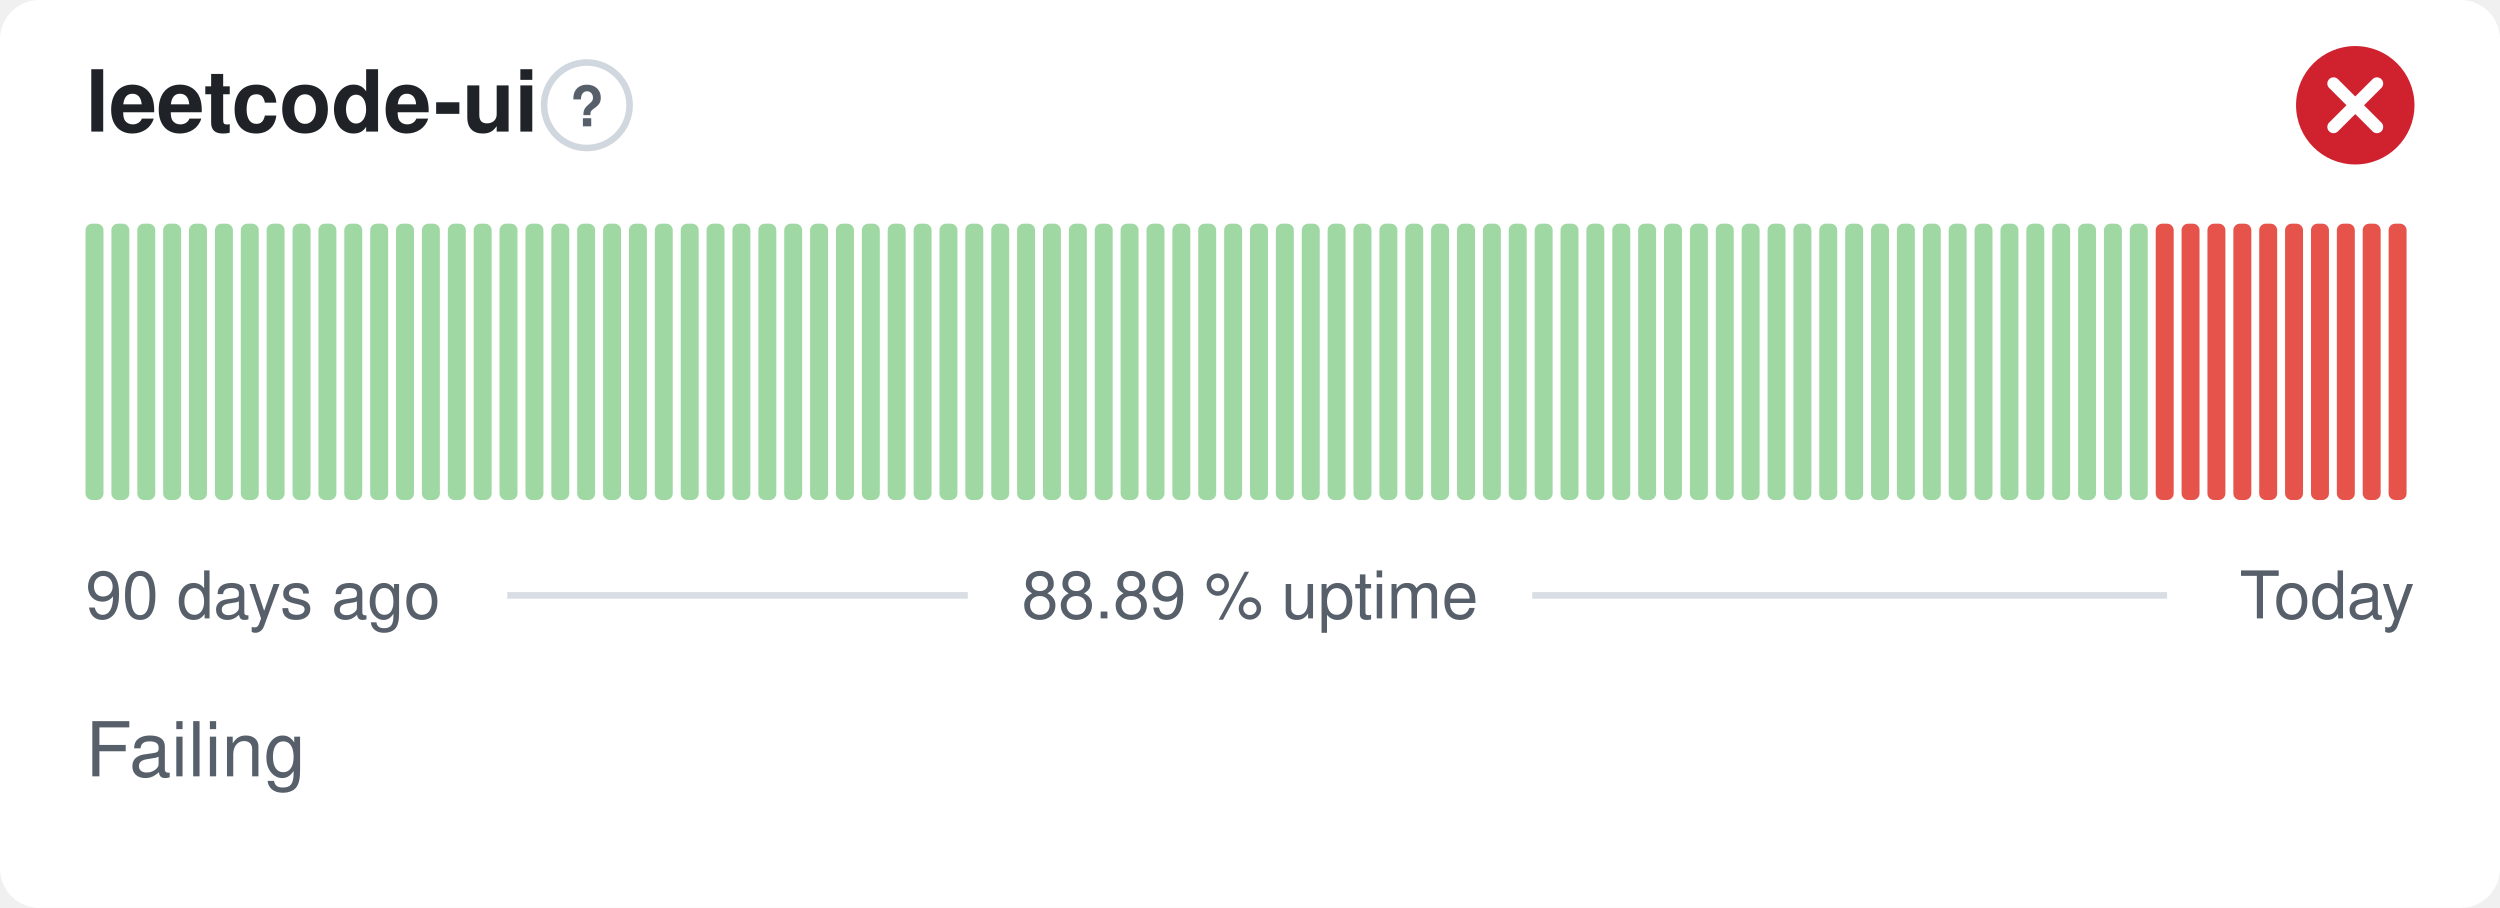
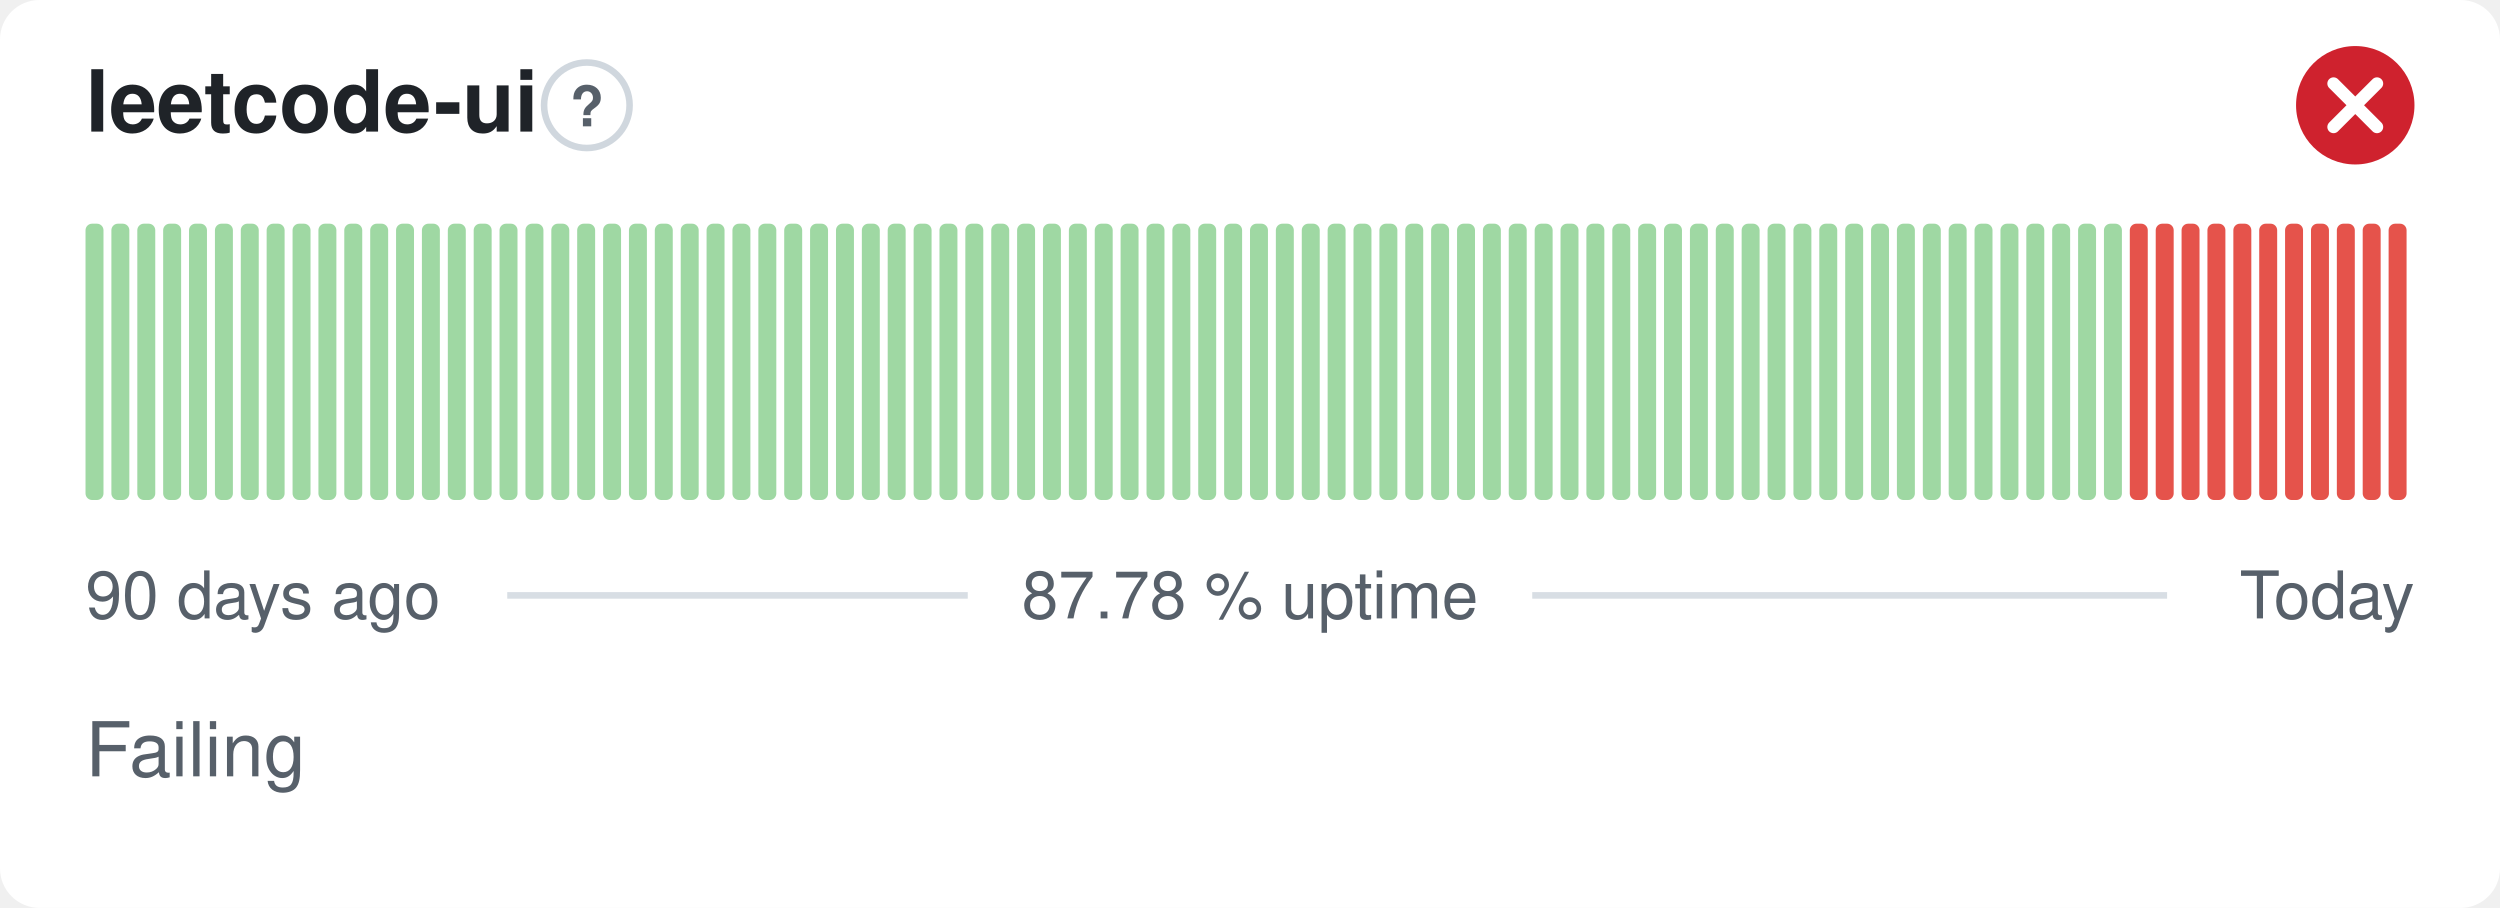
- <svg xmlns="http://www.w3.org/2000/svg" width="380" height="138" viewBox="0 0 380 138" role="img" aria-label="leetcode-ui: Failing, 88.89 % uptime over the last 90 days" font-family="-apple-system,BlinkMacSystemFont,'Segoe UI',Helvetica,Arial,sans-serif">
+ <svg xmlns="http://www.w3.org/2000/svg" width="380" height="138" viewBox="0 0 380 138" role="img" aria-label="leetcode-ui: Failing, 87.78 % uptime over the last 90 days" font-family="-apple-system,BlinkMacSystemFont,'Segoe UI',Helvetica,Arial,sans-serif">
  <style>
    @media (prefers-color-scheme: dark) {
      .bg { fill: #0d1117 }
      .title { fill: #e6edf3 }
      .muted { fill: #8b949e }
      .hint { stroke: #30363d }
      .rule { stroke: #30363d }
      .nodata { fill: #21262d }
    }
  </style>
  <rect class="bg" width="380" height="138" rx="6" fill="#ffffff" />
  <text class="title" x="13" y="20" font-size="13" font-weight="600" fill="#1f2328">leetcode-ui</text>
  <circle class="hint" cx="89.2" cy="16" r="6.5" fill="none" stroke="#d0d7de" stroke-width="1" />
  <text class="muted" x="89.2" y="19.2" text-anchor="middle" font-size="8.5" font-weight="700" fill="#57606a">?</text>
  <circle cx="358" cy="16" r="9" fill="#cf222e" />
  <path d="M354.70 12.70l6.60 6.60M361.30 12.70l-6.60 6.60" fill="none" stroke="#fff" stroke-width="1.89" stroke-linecap="round" stroke-linejoin="round" />
  <rect x="13.00" y="34.00" width="2.73" height="42.00" rx="1" fill="#9fd8a3" />
  <rect x="16.93" y="34.00" width="2.73" height="42.00" rx="1" fill="#9fd8a3" />
  <rect x="20.87" y="34.00" width="2.73" height="42.00" rx="1" fill="#9fd8a3" />
  <rect x="24.80" y="34.00" width="2.73" height="42.00" rx="1" fill="#9fd8a3" />
  <rect x="28.73" y="34.00" width="2.73" height="42.00" rx="1" fill="#9fd8a3" />
  <rect x="32.67" y="34.00" width="2.73" height="42.00" rx="1" fill="#9fd8a3" />
  <rect x="36.60" y="34.00" width="2.73" height="42.00" rx="1" fill="#9fd8a3" />
  <rect x="40.53" y="34.00" width="2.73" height="42.00" rx="1" fill="#9fd8a3" />
  <rect x="44.47" y="34.00" width="2.73" height="42.00" rx="1" fill="#9fd8a3" />
  <rect x="48.40" y="34.00" width="2.73" height="42.00" rx="1" fill="#9fd8a3" />
  <rect x="52.33" y="34.00" width="2.73" height="42.00" rx="1" fill="#9fd8a3" />
  <rect x="56.27" y="34.00" width="2.73" height="42.00" rx="1" fill="#9fd8a3" />
  <rect x="60.20" y="34.00" width="2.73" height="42.00" rx="1" fill="#9fd8a3" />
  <rect x="64.13" y="34.00" width="2.73" height="42.00" rx="1" fill="#9fd8a3" />
  <rect x="68.07" y="34.00" width="2.73" height="42.00" rx="1" fill="#9fd8a3" />
  <rect x="72.00" y="34.00" width="2.73" height="42.00" rx="1" fill="#9fd8a3" />
  <rect x="75.93" y="34.00" width="2.73" height="42.00" rx="1" fill="#9fd8a3" />
  <rect x="79.87" y="34.00" width="2.73" height="42.00" rx="1" fill="#9fd8a3" />
  <rect x="83.80" y="34.00" width="2.73" height="42.00" rx="1" fill="#9fd8a3" />
  <rect x="87.73" y="34.00" width="2.73" height="42.00" rx="1" fill="#9fd8a3" />
  <rect x="91.67" y="34.00" width="2.73" height="42.00" rx="1" fill="#9fd8a3" />
  <rect x="95.60" y="34.00" width="2.73" height="42.00" rx="1" fill="#9fd8a3" />
  <rect x="99.53" y="34.00" width="2.73" height="42.00" rx="1" fill="#9fd8a3" />
  <rect x="103.47" y="34.00" width="2.73" height="42.00" rx="1" fill="#9fd8a3" />
  <rect x="107.40" y="34.00" width="2.73" height="42.00" rx="1" fill="#9fd8a3" />
  <rect x="111.33" y="34.00" width="2.73" height="42.00" rx="1" fill="#9fd8a3" />
  <rect x="115.27" y="34.00" width="2.73" height="42.00" rx="1" fill="#9fd8a3" />
  <rect x="119.20" y="34.00" width="2.73" height="42.00" rx="1" fill="#9fd8a3" />
  <rect x="123.13" y="34.00" width="2.73" height="42.00" rx="1" fill="#9fd8a3" />
  <rect x="127.07" y="34.00" width="2.73" height="42.00" rx="1" fill="#9fd8a3" />
  <rect x="131.00" y="34.00" width="2.73" height="42.00" rx="1" fill="#9fd8a3" />
  <rect x="134.93" y="34.00" width="2.73" height="42.00" rx="1" fill="#9fd8a3" />
  <rect x="138.87" y="34.00" width="2.73" height="42.00" rx="1" fill="#9fd8a3" />
  <rect x="142.80" y="34.00" width="2.73" height="42.00" rx="1" fill="#9fd8a3" />
  <rect x="146.73" y="34.00" width="2.73" height="42.00" rx="1" fill="#9fd8a3" />
  <rect x="150.67" y="34.00" width="2.73" height="42.00" rx="1" fill="#9fd8a3" />
  <rect x="154.60" y="34.00" width="2.73" height="42.00" rx="1" fill="#9fd8a3" />
  <rect x="158.53" y="34.00" width="2.73" height="42.00" rx="1" fill="#9fd8a3" />
  <rect x="162.47" y="34.00" width="2.73" height="42.00" rx="1" fill="#9fd8a3" />
  <rect x="166.40" y="34.00" width="2.73" height="42.00" rx="1" fill="#9fd8a3" />
  <rect x="170.33" y="34.00" width="2.73" height="42.00" rx="1" fill="#9fd8a3" />
  <rect x="174.27" y="34.00" width="2.73" height="42.00" rx="1" fill="#9fd8a3" />
  <rect x="178.20" y="34.00" width="2.73" height="42.00" rx="1" fill="#9fd8a3" />
  <rect x="182.13" y="34.00" width="2.73" height="42.00" rx="1" fill="#9fd8a3" />
  <rect x="186.07" y="34.00" width="2.73" height="42.00" rx="1" fill="#9fd8a3" />
  <rect x="190.00" y="34.00" width="2.73" height="42.00" rx="1" fill="#9fd8a3" />
  <rect x="193.93" y="34.00" width="2.73" height="42.00" rx="1" fill="#9fd8a3" />
  <rect x="197.87" y="34.00" width="2.73" height="42.00" rx="1" fill="#9fd8a3" />
  <rect x="201.80" y="34.00" width="2.73" height="42.00" rx="1" fill="#9fd8a3" />
  <rect x="205.73" y="34.00" width="2.73" height="42.00" rx="1" fill="#9fd8a3" />
  <rect x="209.67" y="34.00" width="2.73" height="42.00" rx="1" fill="#9fd8a3" />
  <rect x="213.60" y="34.00" width="2.73" height="42.00" rx="1" fill="#9fd8a3" />
  <rect x="217.53" y="34.00" width="2.73" height="42.00" rx="1" fill="#9fd8a3" />
  <rect x="221.47" y="34.00" width="2.73" height="42.00" rx="1" fill="#9fd8a3" />
  <rect x="225.40" y="34.00" width="2.73" height="42.00" rx="1" fill="#9fd8a3" />
  <rect x="229.33" y="34.00" width="2.73" height="42.00" rx="1" fill="#9fd8a3" />
  <rect x="233.27" y="34.00" width="2.73" height="42.00" rx="1" fill="#9fd8a3" />
  <rect x="237.20" y="34.00" width="2.73" height="42.00" rx="1" fill="#9fd8a3" />
  <rect x="241.13" y="34.00" width="2.73" height="42.00" rx="1" fill="#9fd8a3" />
  <rect x="245.07" y="34.00" width="2.73" height="42.00" rx="1" fill="#9fd8a3" />
  <rect x="249.00" y="34.00" width="2.73" height="42.00" rx="1" fill="#9fd8a3" />
  <rect x="252.93" y="34.00" width="2.73" height="42.00" rx="1" fill="#9fd8a3" />
  <rect x="256.87" y="34.00" width="2.73" height="42.00" rx="1" fill="#9fd8a3" />
  <rect x="260.80" y="34.00" width="2.73" height="42.00" rx="1" fill="#9fd8a3" />
  <rect x="264.73" y="34.00" width="2.73" height="42.00" rx="1" fill="#9fd8a3" />
  <rect x="268.67" y="34.00" width="2.73" height="42.00" rx="1" fill="#9fd8a3" />
  <rect x="272.60" y="34.00" width="2.73" height="42.00" rx="1" fill="#9fd8a3" />
  <rect x="276.53" y="34.00" width="2.73" height="42.00" rx="1" fill="#9fd8a3" />
  <rect x="280.47" y="34.00" width="2.73" height="42.00" rx="1" fill="#9fd8a3" />
  <rect x="284.40" y="34.00" width="2.73" height="42.00" rx="1" fill="#9fd8a3" />
  <rect x="288.33" y="34.00" width="2.73" height="42.00" rx="1" fill="#9fd8a3" />
  <rect x="292.27" y="34.00" width="2.73" height="42.00" rx="1" fill="#9fd8a3" />
  <rect x="296.20" y="34.00" width="2.73" height="42.00" rx="1" fill="#9fd8a3" />
  <rect x="300.13" y="34.00" width="2.73" height="42.00" rx="1" fill="#9fd8a3" />
  <rect x="304.07" y="34.00" width="2.73" height="42.00" rx="1" fill="#9fd8a3" />
  <rect x="308.00" y="34.00" width="2.73" height="42.00" rx="1" fill="#9fd8a3" />
  <rect x="311.93" y="34.00" width="2.73" height="42.00" rx="1" fill="#9fd8a3" />
  <rect x="315.87" y="34.00" width="2.73" height="42.00" rx="1" fill="#9fd8a3" />
  <rect x="319.80" y="34.00" width="2.73" height="42.00" rx="1" fill="#9fd8a3" />
-   <rect x="323.73" y="34.00" width="2.73" height="42.00" rx="1" fill="#9fd8a3" />
+   <rect x="323.73" y="34.00" width="2.73" height="42.00" rx="1" fill="#e5534b" />
  <rect x="327.67" y="34.00" width="2.73" height="42.00" rx="1" fill="#e5534b" />
  <rect x="331.60" y="34.00" width="2.73" height="42.00" rx="1" fill="#e5534b" />
  <rect x="335.53" y="34.00" width="2.73" height="42.00" rx="1" fill="#e5534b" />
  <rect x="339.47" y="34.00" width="2.73" height="42.00" rx="1" fill="#e5534b" />
  <rect x="343.40" y="34.00" width="2.73" height="42.00" rx="1" fill="#e5534b" />
  <rect x="347.33" y="34.00" width="2.73" height="42.00" rx="1" fill="#e5534b" />
  <rect x="351.27" y="34.00" width="2.73" height="42.00" rx="1" fill="#e5534b" />
  <rect x="355.20" y="34.00" width="2.73" height="42.00" rx="1" fill="#e5534b" />
  <rect x="359.13" y="34.00" width="2.73" height="42.00" rx="1" fill="#e5534b" />
  <rect x="363.07" y="34.00" width="2.73" height="42.00" rx="1" fill="#e5534b" />
  <text class="muted" x="13" y="94" font-size="10" fill="#57606a">90 days ago</text>
-   <text class="muted" x="190" y="94" text-anchor="middle" font-size="10" fill="#57606a">88.89 % uptime</text>
+   <text class="muted" x="190" y="94" text-anchor="middle" font-size="10" fill="#57606a">87.78 % uptime</text>
  <text class="muted" x="367" y="94" text-anchor="end" font-size="10" fill="#57606a">Today</text>
  <line class="rule" x1="77.1" y1="90.5" x2="147.1" y2="90.5" stroke="#d8dee4" stroke-width="1" />
  <line class="rule" x1="232.9" y1="90.5" x2="329.4" y2="90.5" stroke="#d8dee4" stroke-width="1" />
  <text class="muted" x="13" y="118" font-size="11.5" fill="#57606a">Failing</text>
</svg>
